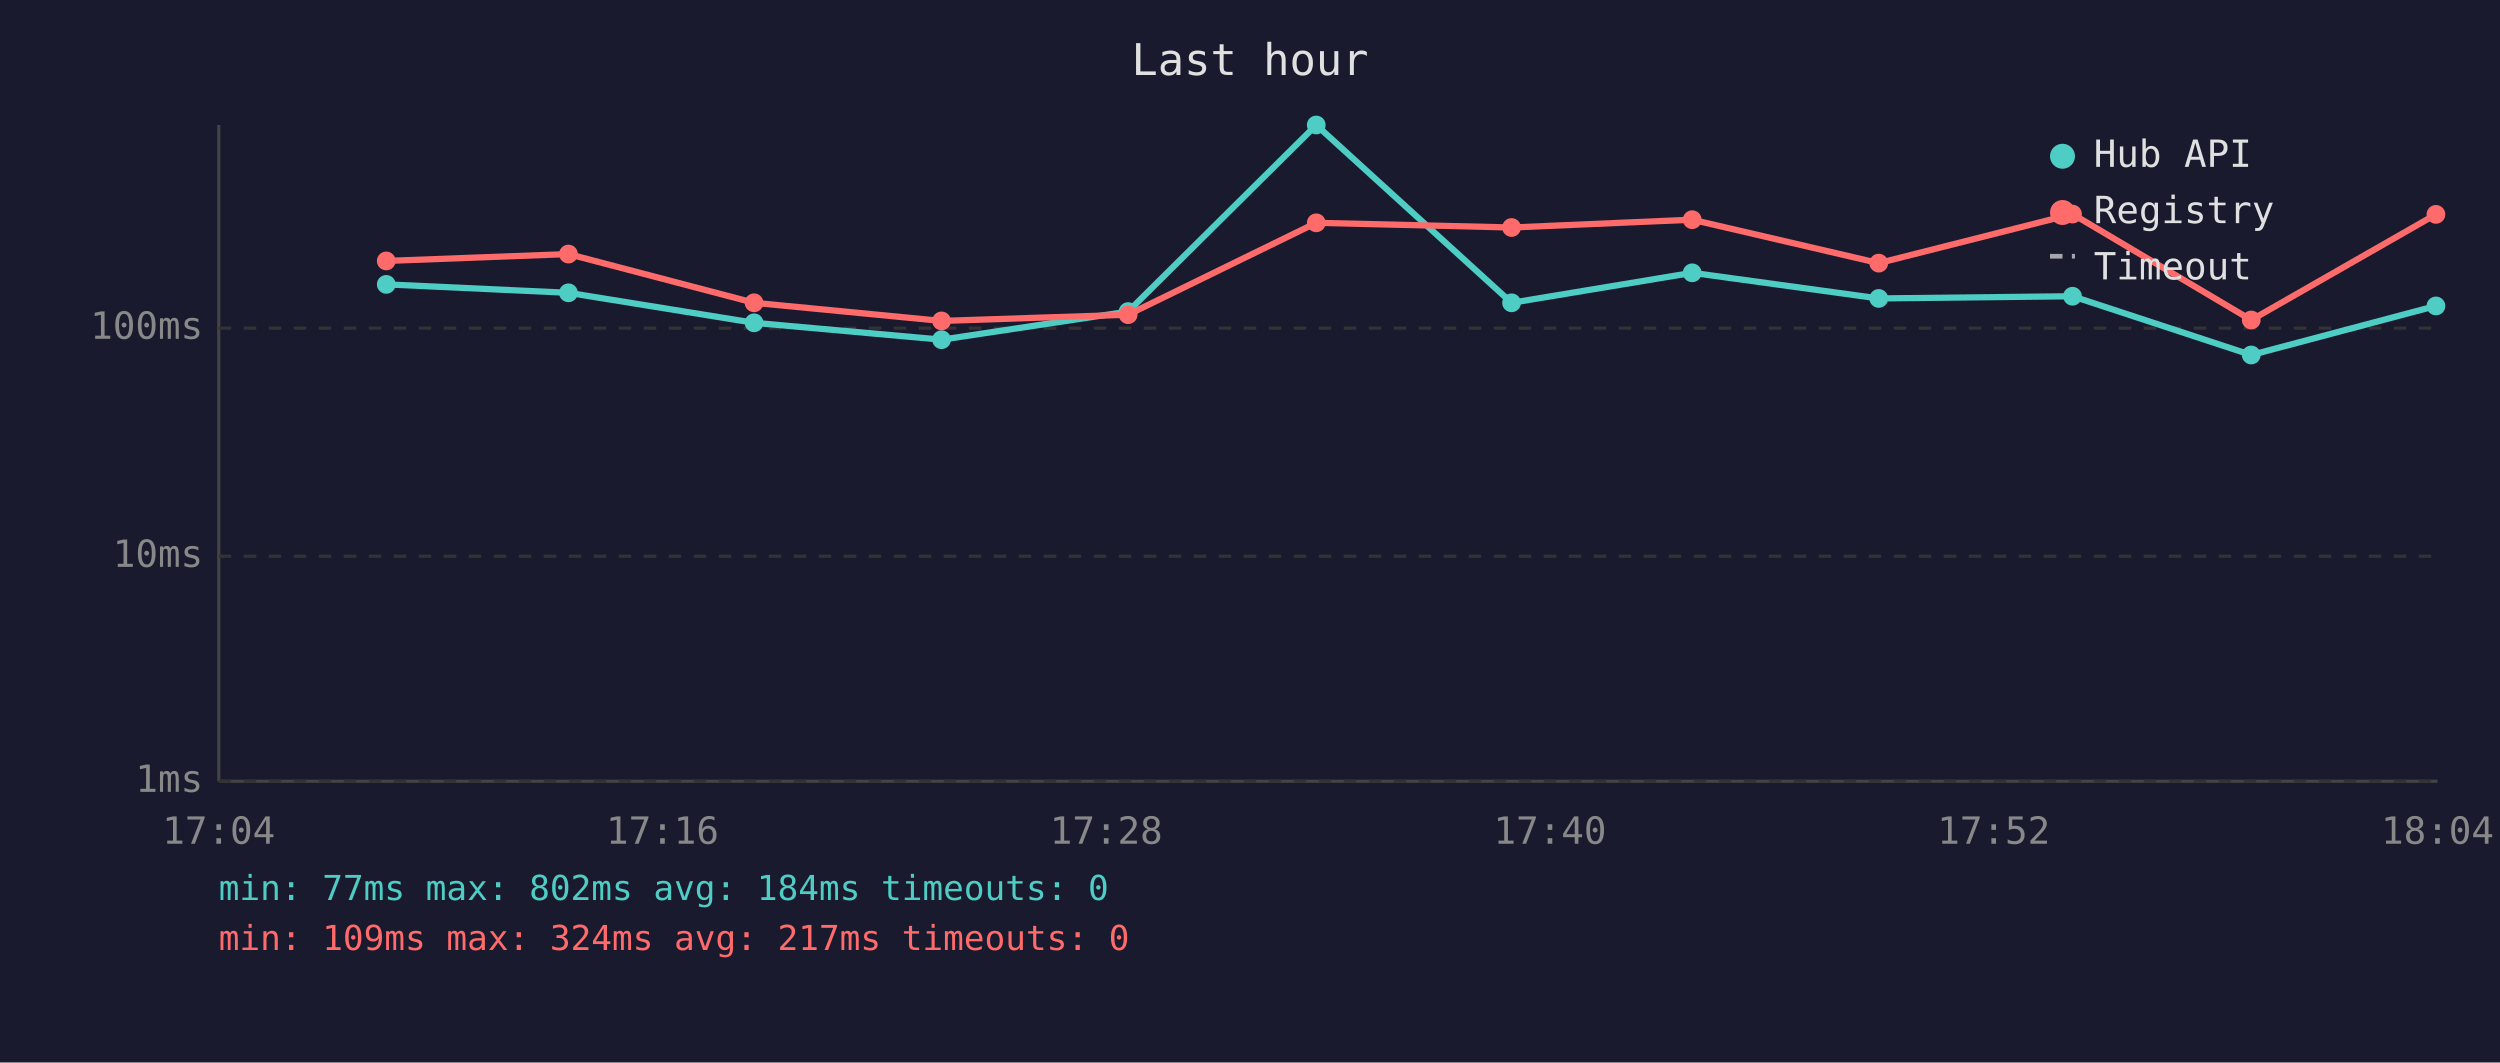
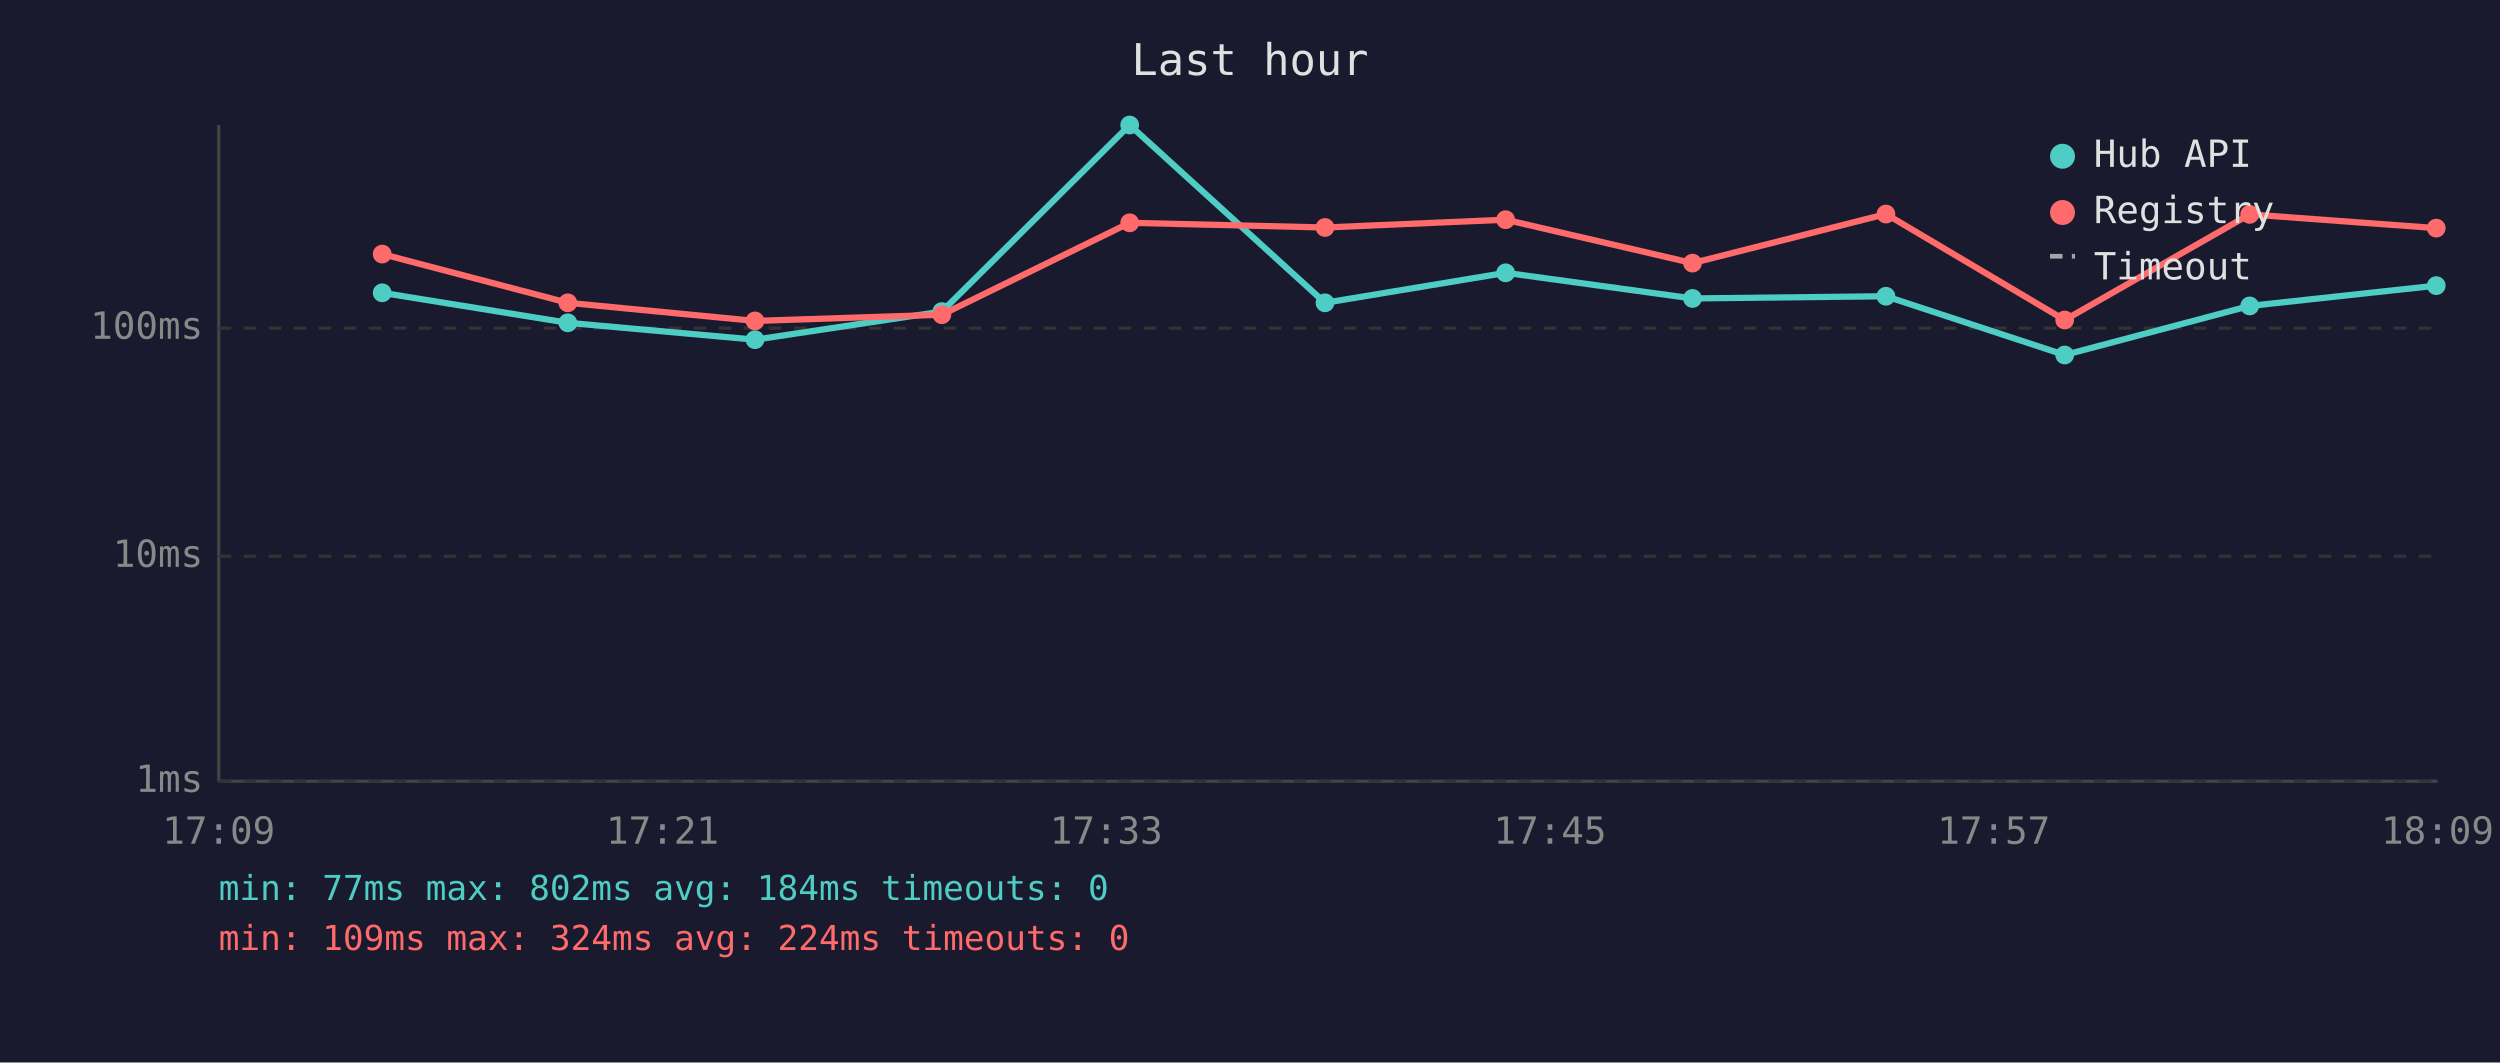
<svg xmlns="http://www.w3.org/2000/svg" viewBox="0 0 800 340" font-family="monospace" font-size="12">
  <rect width="800" height="340" fill="#1a1a2e" />
  <text x="400" y="24" fill="#e0e0e0" font-size="14" text-anchor="middle">Last hour</text>
  <line x1="70" y1="40" x2="70" y2="250" stroke="#444" stroke-width="1" />
  <line x1="70" y1="250" x2="780" y2="250" stroke="#444" stroke-width="1" />
  <line x1="70" y1="250" x2="780" y2="250" stroke="#333" stroke-width="1" stroke-dasharray="4" />
  <text x="65" y="250" fill="#888" text-anchor="end" dominant-baseline="middle">1ms</text>
  <line x1="70" y1="178" x2="780" y2="178" stroke="#333" stroke-width="1" stroke-dasharray="4" />
  <text x="65" y="178" fill="#888" text-anchor="end" dominant-baseline="middle">10ms</text>
  <line x1="70" y1="105" x2="780" y2="105" stroke="#333" stroke-width="1" stroke-dasharray="4" />
  <text x="65" y="105" fill="#888" text-anchor="end" dominant-baseline="middle">100ms</text>
-   <text x="70" y="270" fill="#888" text-anchor="middle">17:04</text>
-   <text x="212" y="270" fill="#888" text-anchor="middle">17:16</text>
-   <text x="354" y="270" fill="#888" text-anchor="middle">17:28</text>
-   <text x="496" y="270" fill="#888" text-anchor="middle">17:40</text>
-   <text x="638" y="270" fill="#888" text-anchor="middle">17:52</text>
-   <text x="780" y="270" fill="#888" text-anchor="middle">18:04</text>
-   <polyline points="123.6,91.0 181.9,93.7 241.3,103.3 301.3,108.7 361.0,99.7 421.2,40.0 483.7,96.9 541.5,87.3 601.2,95.5 663.2,94.8 720.4,113.6 779.5,97.9" fill="none" stroke="#4ecdc4" stroke-width="2" opacity="1" />
-   <circle cx="123.6" cy="91.0" r="3" fill="#4ecdc4" />
-   <circle cx="181.9" cy="93.7" r="3" fill="#4ecdc4" />
-   <circle cx="241.3" cy="103.3" r="3" fill="#4ecdc4" />
-   <circle cx="301.3" cy="108.7" r="3" fill="#4ecdc4" />
-   <circle cx="361.0" cy="99.7" r="3" fill="#4ecdc4" />
-   <circle cx="421.2" cy="40.0" r="3" fill="#4ecdc4" />
-   <circle cx="483.7" cy="96.9" r="3" fill="#4ecdc4" />
-   <circle cx="541.5" cy="87.3" r="3" fill="#4ecdc4" />
-   <circle cx="601.2" cy="95.5" r="3" fill="#4ecdc4" />
-   <circle cx="663.2" cy="94.8" r="3" fill="#4ecdc4" />
-   <circle cx="720.4" cy="113.6" r="3" fill="#4ecdc4" />
-   <circle cx="779.5" cy="97.9" r="3" fill="#4ecdc4" />
-   <polyline points="123.6,83.5 181.9,81.3 241.3,96.9 301.3,102.7 361.0,100.7 421.2,71.3 483.7,72.8 541.5,70.3 601.2,84.2 663.2,68.5 720.4,102.4 779.5,68.6" fill="none" stroke="#ff6b6b" stroke-width="2" opacity="1" />
-   <circle cx="123.6" cy="83.5" r="3" fill="#ff6b6b" />
-   <circle cx="181.9" cy="81.3" r="3" fill="#ff6b6b" />
-   <circle cx="241.3" cy="96.9" r="3" fill="#ff6b6b" />
-   <circle cx="301.3" cy="102.7" r="3" fill="#ff6b6b" />
-   <circle cx="361.0" cy="100.7" r="3" fill="#ff6b6b" />
-   <circle cx="421.2" cy="71.3" r="3" fill="#ff6b6b" />
-   <circle cx="483.7" cy="72.8" r="3" fill="#ff6b6b" />
-   <circle cx="541.5" cy="70.3" r="3" fill="#ff6b6b" />
-   <circle cx="601.2" cy="84.2" r="3" fill="#ff6b6b" />
-   <circle cx="663.2" cy="68.5" r="3" fill="#ff6b6b" />
-   <circle cx="720.4" cy="102.4" r="3" fill="#ff6b6b" />
-   <circle cx="779.5" cy="68.6" r="3" fill="#ff6b6b" />
+   <text x="70" y="270" fill="#888" text-anchor="middle">17:09</text>
+   <text x="212" y="270" fill="#888" text-anchor="middle">17:21</text>
+   <text x="354" y="270" fill="#888" text-anchor="middle">17:33</text>
+   <text x="496" y="270" fill="#888" text-anchor="middle">17:45</text>
+   <text x="638" y="270" fill="#888" text-anchor="middle">17:57</text>
+   <text x="780" y="270" fill="#888" text-anchor="middle">18:09</text>
+   <polyline points="122.3,93.7 181.7,103.3 241.6,108.7 301.4,99.7 361.5,40.0 424.0,96.9 481.8,87.3 541.6,95.5 603.5,94.8 660.7,113.6 719.9,97.9 779.6,91.4" fill="none" stroke="#4ecdc4" stroke-width="2" opacity="1" />
+   <circle cx="122.3" cy="93.7" r="3" fill="#4ecdc4" />
+   <circle cx="181.7" cy="103.3" r="3" fill="#4ecdc4" />
+   <circle cx="241.6" cy="108.7" r="3" fill="#4ecdc4" />
+   <circle cx="301.4" cy="99.7" r="3" fill="#4ecdc4" />
+   <circle cx="361.5" cy="40.0" r="3" fill="#4ecdc4" />
+   <circle cx="424.0" cy="96.9" r="3" fill="#4ecdc4" />
+   <circle cx="481.8" cy="87.3" r="3" fill="#4ecdc4" />
+   <circle cx="541.6" cy="95.5" r="3" fill="#4ecdc4" />
+   <circle cx="603.5" cy="94.8" r="3" fill="#4ecdc4" />
+   <circle cx="660.7" cy="113.6" r="3" fill="#4ecdc4" />
+   <circle cx="719.9" cy="97.9" r="3" fill="#4ecdc4" />
+   <circle cx="779.6" cy="91.4" r="3" fill="#4ecdc4" />
+   <polyline points="122.3,81.3 181.7,96.9 241.6,102.7 301.4,100.7 361.5,71.3 424.0,72.8 481.8,70.3 541.6,84.2 603.5,68.5 660.7,102.4 719.9,68.6 779.6,73.0" fill="none" stroke="#ff6b6b" stroke-width="2" opacity="1" />
+   <circle cx="122.3" cy="81.3" r="3" fill="#ff6b6b" />
+   <circle cx="181.7" cy="96.9" r="3" fill="#ff6b6b" />
+   <circle cx="241.6" cy="102.7" r="3" fill="#ff6b6b" />
+   <circle cx="301.4" cy="100.7" r="3" fill="#ff6b6b" />
+   <circle cx="361.5" cy="71.3" r="3" fill="#ff6b6b" />
+   <circle cx="424.0" cy="72.8" r="3" fill="#ff6b6b" />
+   <circle cx="481.8" cy="70.3" r="3" fill="#ff6b6b" />
+   <circle cx="541.6" cy="84.2" r="3" fill="#ff6b6b" />
+   <circle cx="603.5" cy="68.5" r="3" fill="#ff6b6b" />
+   <circle cx="660.7" cy="102.4" r="3" fill="#ff6b6b" />
+   <circle cx="719.9" cy="68.6" r="3" fill="#ff6b6b" />
+   <circle cx="779.6" cy="73.0" r="3" fill="#ff6b6b" />
  <circle cx="660" cy="50" r="4" fill="#4ecdc4" />
  <text x="670" y="50" fill="#e0e0e0" dominant-baseline="middle">Hub API</text>
  <circle cx="660" cy="68" r="4" fill="#ff6b6b" />
  <text x="670" y="68" fill="#e0e0e0" dominant-baseline="middle">Registry</text>
  <line x1="656" y1="82" x2="664" y2="82" stroke="#e0e0e0" stroke-width="1.5" stroke-dasharray="4,3" opacity="0.7" />
  <text x="670" y="86" fill="#e0e0e0" dominant-baseline="middle">Timeout</text>
  <text x="70" y="288" fill="#4ecdc4" font-size="11">min: 77ms  max: 802ms  avg: 184ms  timeouts: 0</text>
-   <text x="70" y="304" fill="#ff6b6b" font-size="11">min: 109ms  max: 324ms  avg: 217ms  timeouts: 0</text>
+   <text x="70" y="304" fill="#ff6b6b" font-size="11">min: 109ms  max: 324ms  avg: 224ms  timeouts: 0</text>
</svg>
